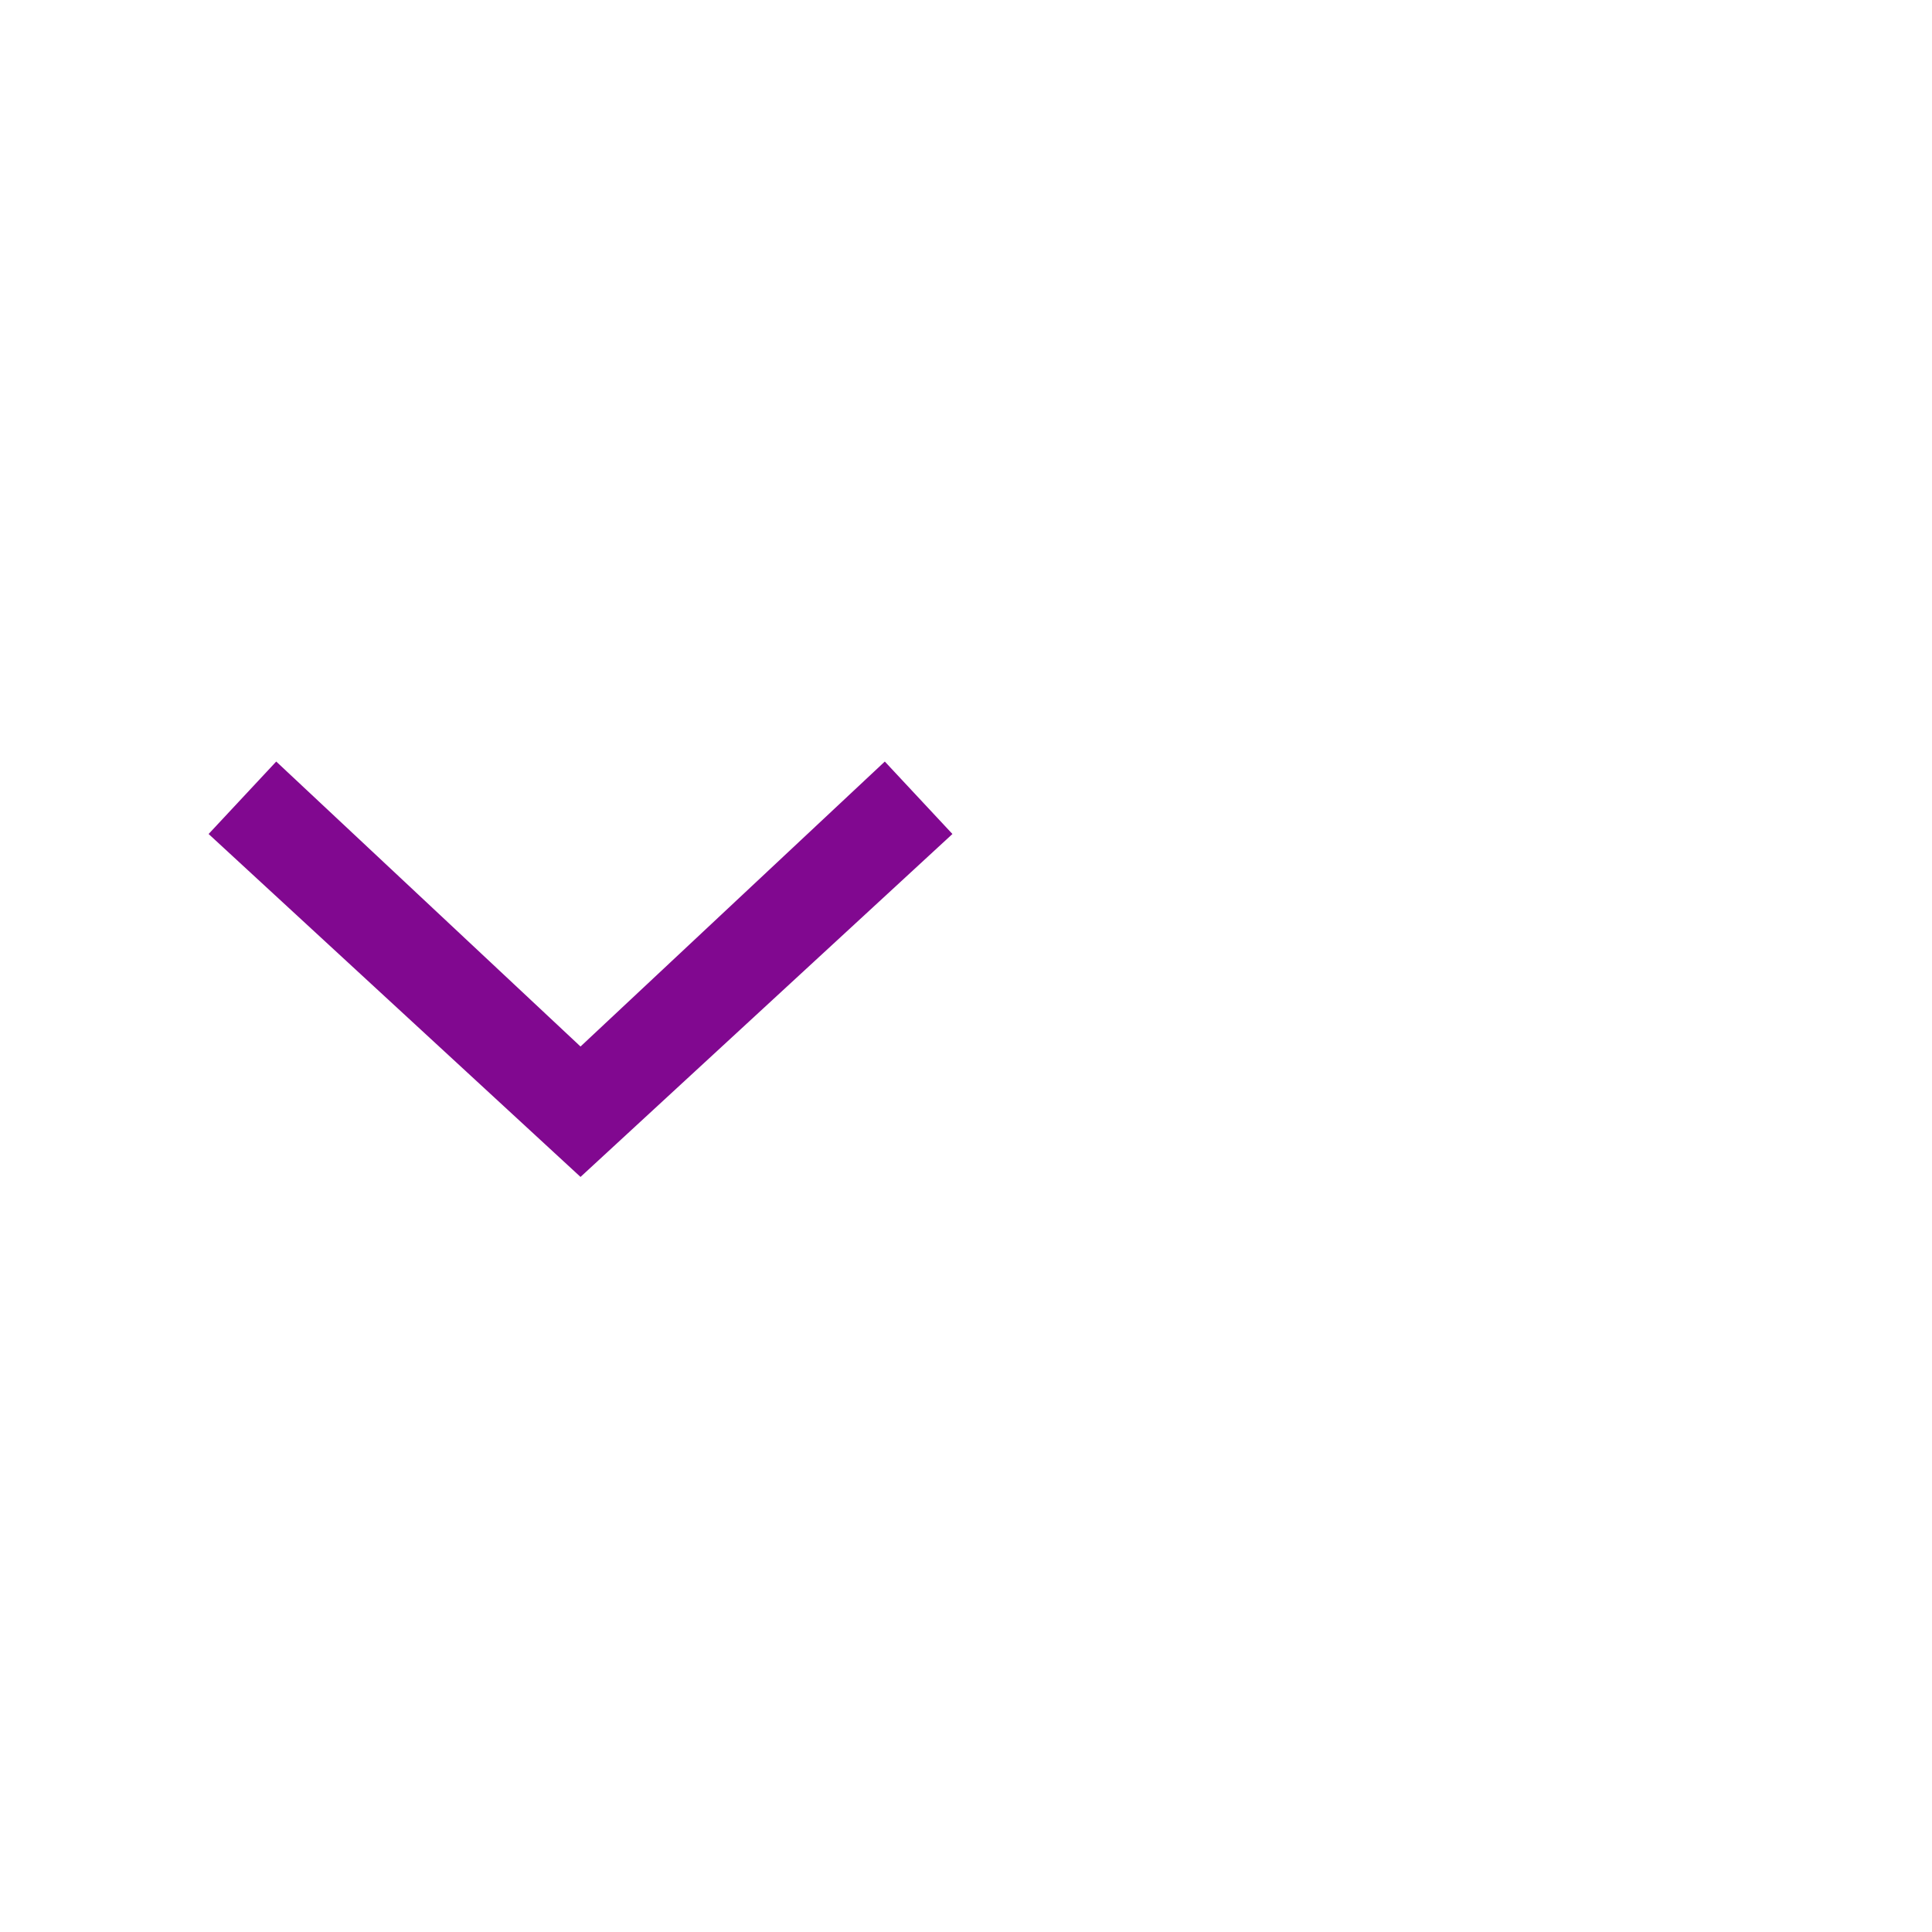
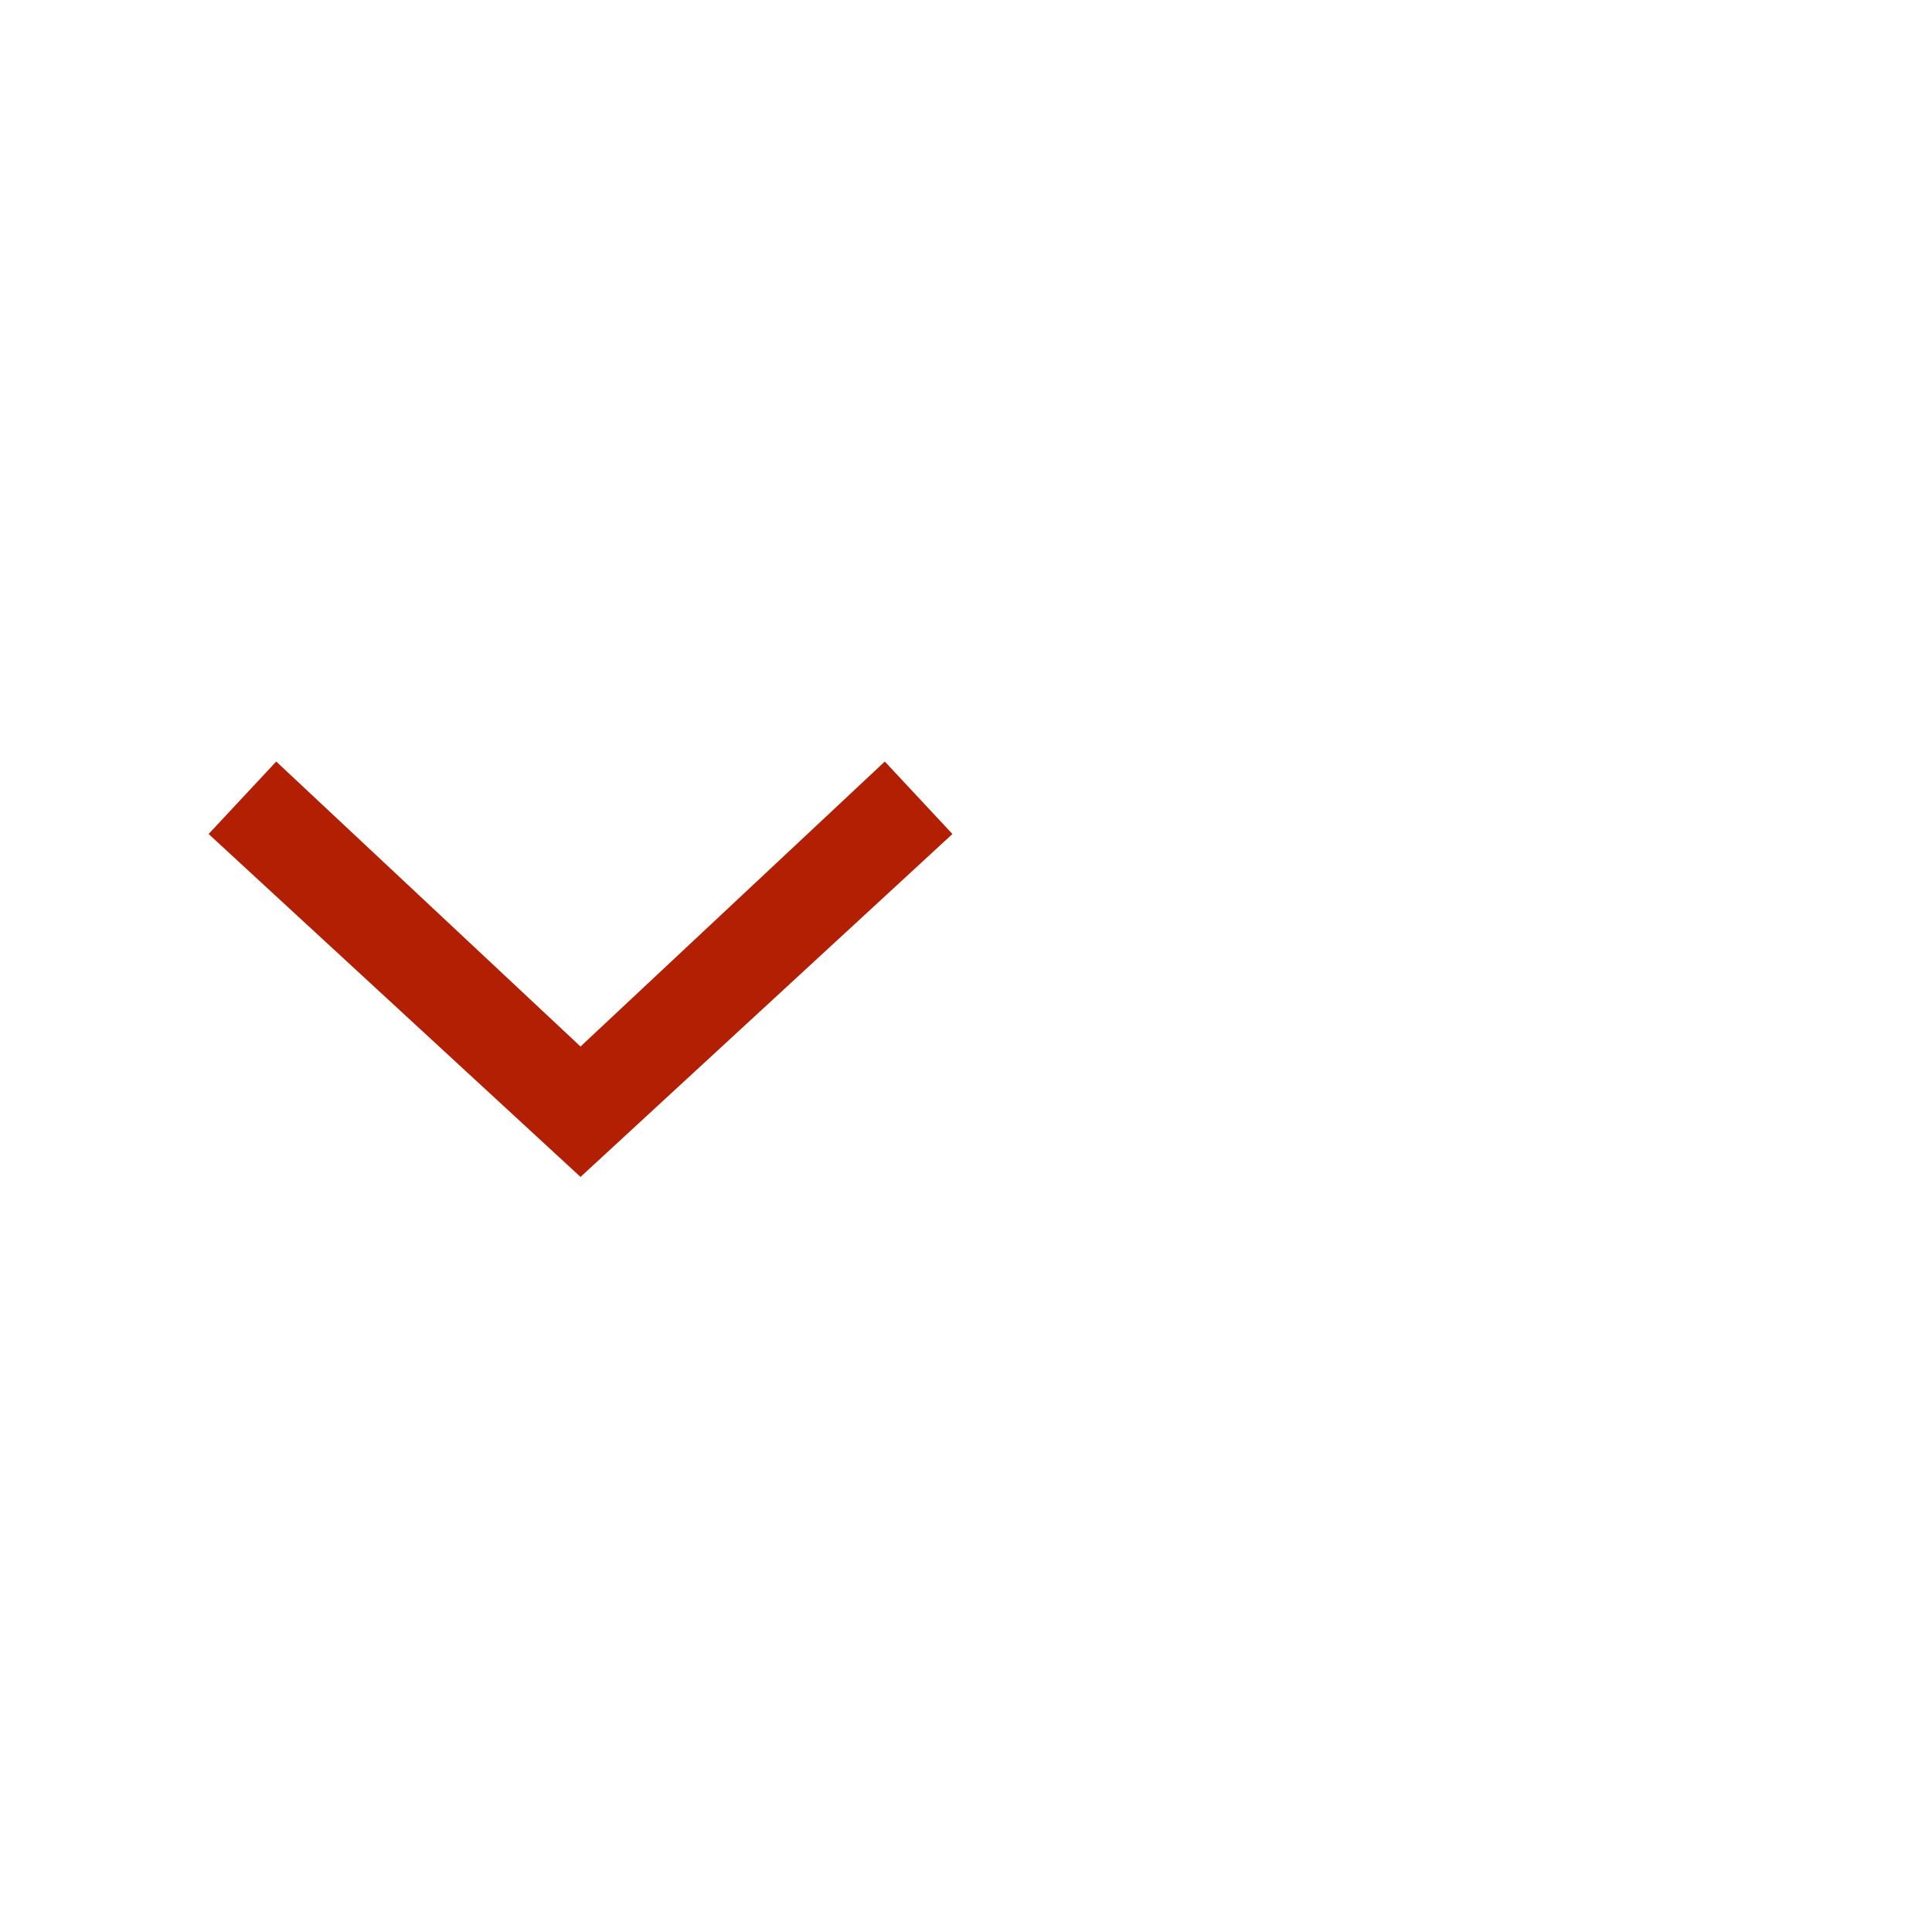
<svg xmlns="http://www.w3.org/2000/svg" version="1.1" id="svg11" x="0px" y="0px" viewBox="0 0 40 40" style="enable-background:new 0 0 40 40;" xml:space="preserve">
  <style type="text/css">
- 	.st0{fill-rule:evenodd;clip-rule:evenodd;fill:#810890;}
+ 	.st0{fill-rule:evenodd;clip-rule:evenodd;fill:#B21F02;}
	.st1{fill:none;}
</style>
  <g id="ComboBox">
    <g id="ic-arrow-drop-down" transform="translate(0, 8)">
      <g id="Group_8822" transform="translate(4.319, 7.767)">
        <polygon id="Path_18879" class="st0" points="7.7,8.6 0,1.5 1.4,0 7.7,5.9 14,0 15.4,1.5    " />
      </g>
      <polygon id="Rectangle_4407" class="st1" points="0,0 24,0 24,24 0,24   " />
    </g>
  </g>
</svg>
